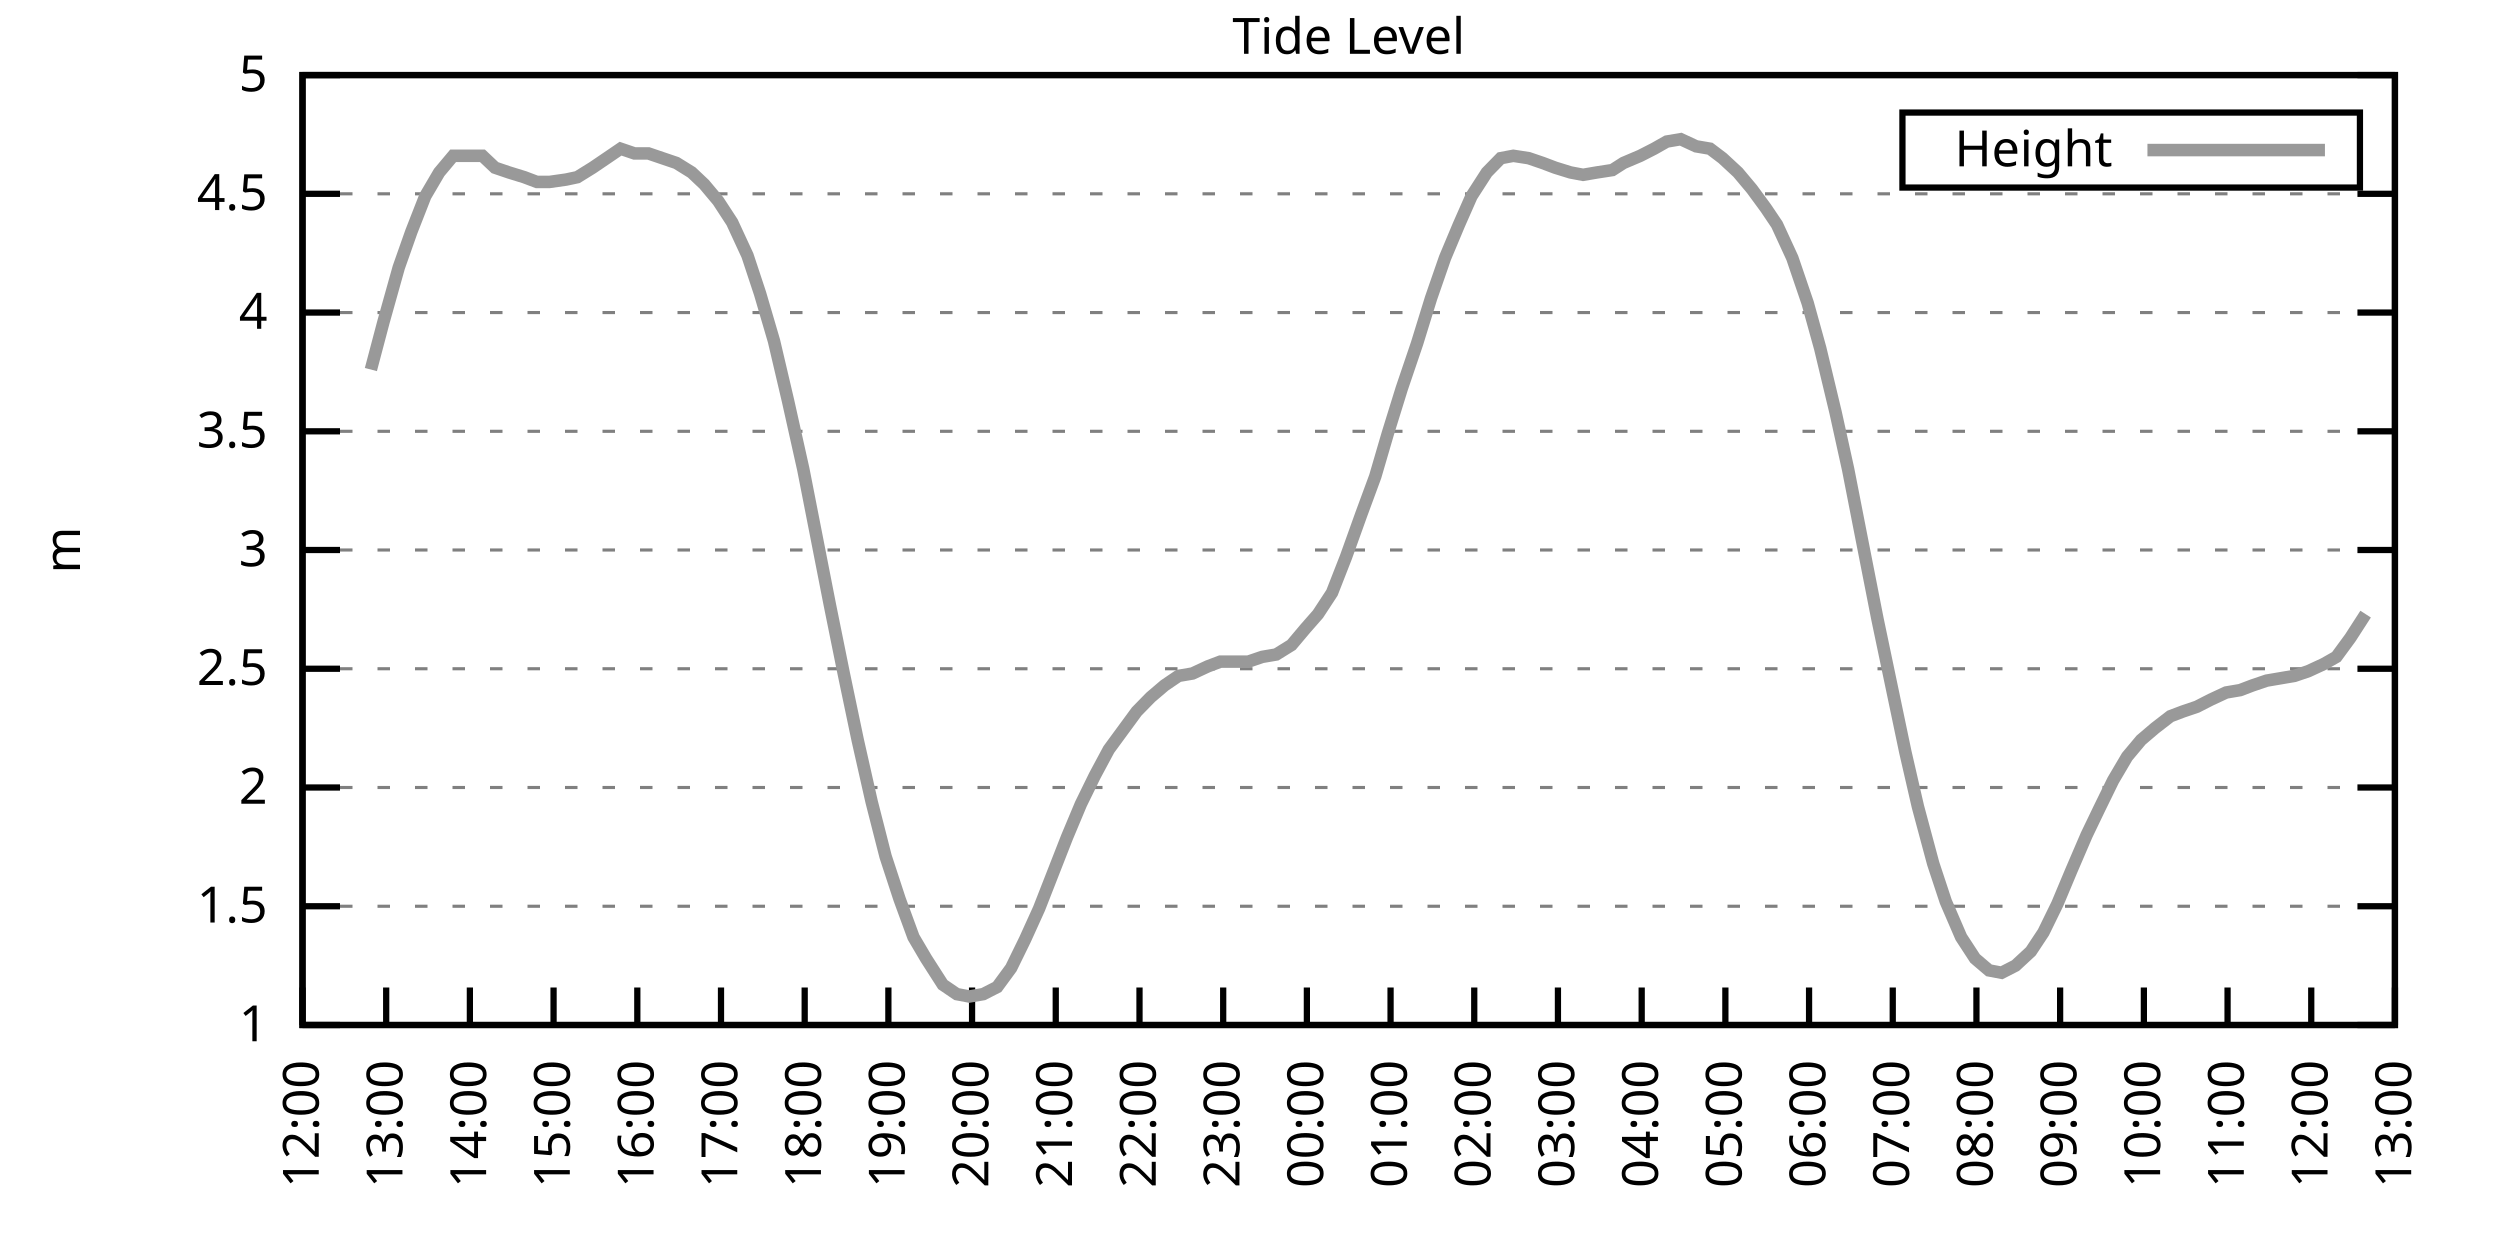
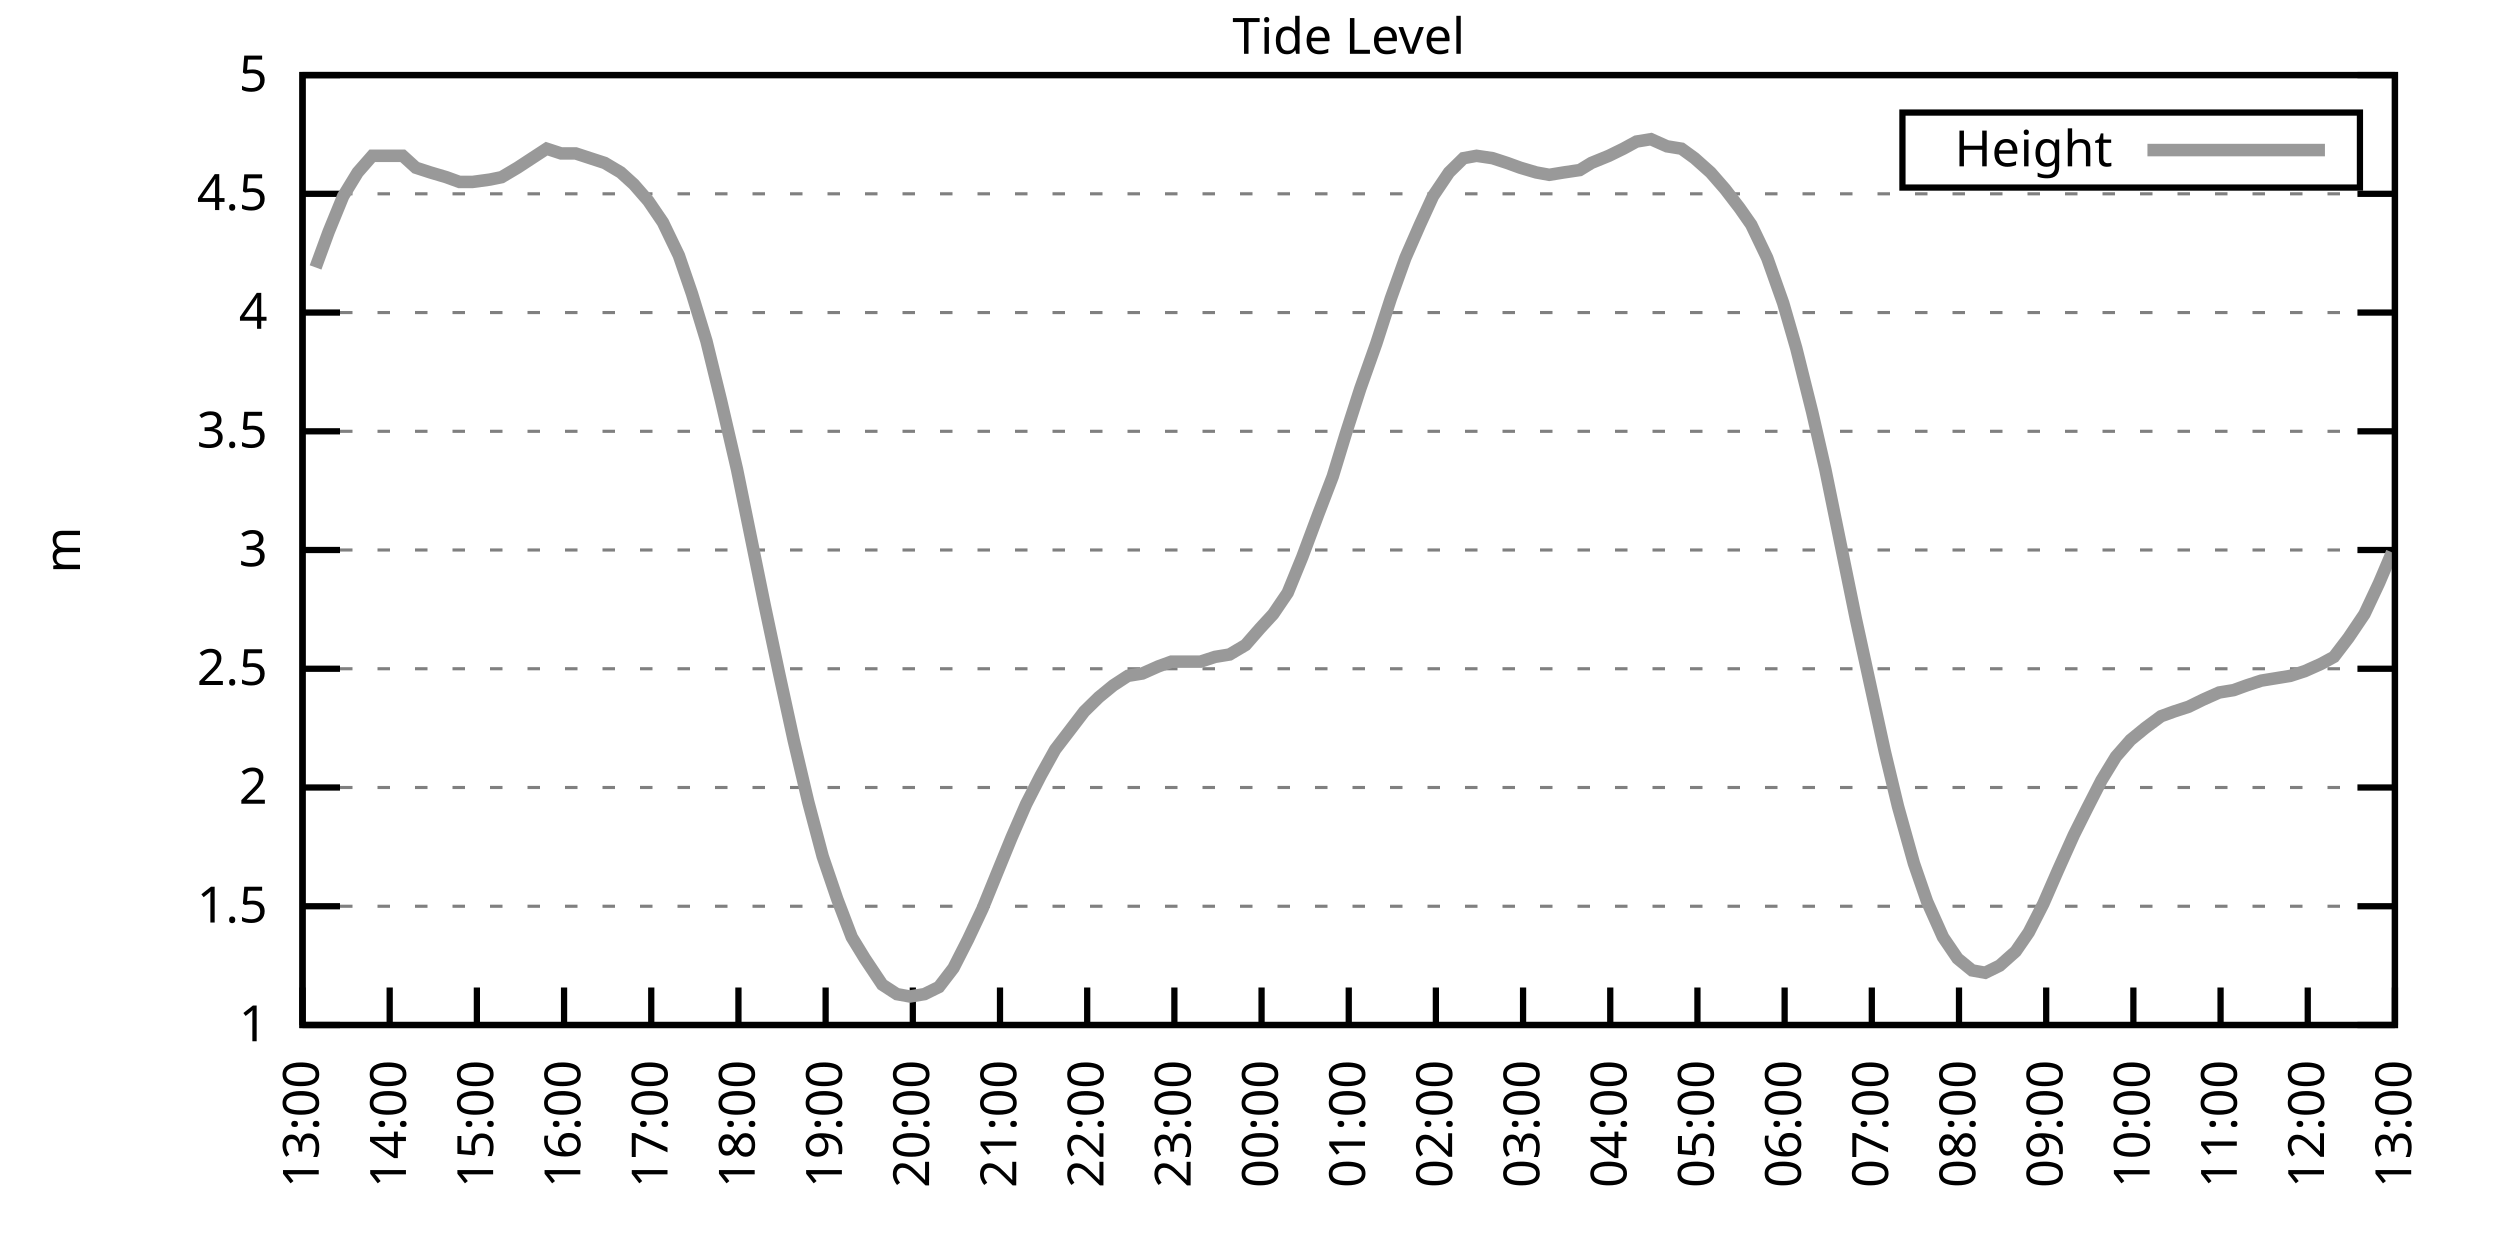
<svg xmlns="http://www.w3.org/2000/svg" xmlns:xlink="http://www.w3.org/1999/xlink" width="400" height="200" viewBox="0 0 400 200">
  <g id="gnuplot_canvas">
    <rect x="0" y="0" width="400" height="200" fill="none" />
    <defs>
      <circle id="gpDot" r="0.5" stroke-width="0.5" stroke="currentColor" />
      <path id="gpPt0" stroke-width="0.333" stroke="currentColor" d="M-1,0 h2 M0,-1 v2" />
      <path id="gpPt1" stroke-width="0.333" stroke="currentColor" d="M-1,-1 L1,1 M1,-1 L-1,1" />
      <path id="gpPt2" stroke-width="0.333" stroke="currentColor" d="M-1,0 L1,0 M0,-1 L0,1 M-1,-1 L1,1 M-1,1 L1,-1" />
      <rect id="gpPt3" stroke-width="0.333" stroke="currentColor" x="-1" y="-1" width="2" height="2" />
      <rect id="gpPt4" stroke-width="0.333" stroke="currentColor" fill="currentColor" x="-1" y="-1" width="2" height="2" />
      <circle id="gpPt5" stroke-width="0.333" stroke="currentColor" cx="0" cy="0" r="1" />
      <use xlink:href="#gpPt5" id="gpPt6" fill="currentColor" stroke="none" />
      <path id="gpPt7" stroke-width="0.333" stroke="currentColor" d="M0,-1.33 L-1.33,0.67 L1.33,0.67 z" />
      <use xlink:href="#gpPt7" id="gpPt8" fill="currentColor" stroke="none" />
      <use xlink:href="#gpPt7" id="gpPt9" stroke="currentColor" transform="rotate(180)" />
      <use xlink:href="#gpPt9" id="gpPt10" fill="currentColor" stroke="none" />
      <use xlink:href="#gpPt3" id="gpPt11" stroke="currentColor" transform="rotate(45)" />
      <use xlink:href="#gpPt11" id="gpPt12" fill="currentColor" stroke="none" />
      <path id="gpPt13" stroke-width="0.333" stroke="currentColor" d="M0,1.330 L1.265,0.411 L0.782,-1.067 L-0.782,-1.076 L-1.265,0.411 z" />
      <use xlink:href="#gpPt13" id="gpPt14" fill="currentColor" stroke="none" />
      <filter id="textbox" filterUnits="objectBoundingBox" x="0" y="0" height="1" width="1">
        <feFlood flood-color="white" flood-opacity="1" result="bgnd" />
        <feComposite in="SourceGraphic" in2="bgnd" operator="atop" />
      </filter>
      <filter id="greybox" filterUnits="objectBoundingBox" x="0" y="0" height="1" width="1">
        <feFlood flood-color="lightgrey" flood-opacity="1" result="grey" />
        <feComposite in="SourceGraphic" in2="grey" operator="atop" />
      </filter>
    </defs>
    <g fill="none" color="white" stroke="currentColor" stroke-width="1.00" stroke-linecap="butt" stroke-linejoin="miter">
</g>
    <g fill="none" color="black" stroke="currentColor" stroke-width="1.00" stroke-linecap="butt" stroke-linejoin="miter">
      <g stroke="none" shape-rendering="crispEdges">
        <polygon fill="rgb(255, 255, 255)" points="48.40,164.00 383.18,164.00 383.18,12.02 48.40,12.02 " />
      </g>
    </g>
    <g fill="none" color="black" stroke="currentColor" stroke-width="1.00" stroke-linecap="butt" stroke-linejoin="miter">
</g>
    <g fill="none" color="black" stroke="black" stroke-width="0.50" stroke-linecap="butt" stroke-linejoin="miter">
</g>
    <g fill="none" color="gray" stroke="currentColor" stroke-width="0.50" stroke-linecap="butt" stroke-linejoin="miter">
      <path stroke="gray" stroke-dasharray="2,4" class="gridline" d="M48.40,164.00 L383.19,164.00  " />
    </g>
    <g fill="none" color="gray" stroke="gray" stroke-width="1.00" stroke-linecap="butt" stroke-linejoin="miter">
</g>
    <g fill="none" color="black" stroke="currentColor" stroke-width="1.00" stroke-linecap="butt" stroke-linejoin="miter">
      <path stroke="black" d="M48.40,164.00 L54.40,164.00 M383.19,164.00 L377.19,164.00  " />
      <g transform="translate(42.80,166.60)" stroke="none" fill="black" font-family="Sans" font-size="8.00" text-anchor="end">
        <text>
          <tspan font-family="Sans"> 1</tspan>
        </text>
      </g>
    </g>
    <g fill="none" color="black" stroke="currentColor" stroke-width="1.00" stroke-linecap="butt" stroke-linejoin="miter">
</g>
    <g fill="none" color="black" stroke="black" stroke-width="0.50" stroke-linecap="butt" stroke-linejoin="miter">
</g>
    <g fill="none" color="gray" stroke="currentColor" stroke-width="0.50" stroke-linecap="butt" stroke-linejoin="miter">
      <path stroke="gray" stroke-dasharray="2,4" class="gridline" d="M48.40,145.00 L383.19,145.00  " />
    </g>
    <g fill="none" color="gray" stroke="gray" stroke-width="1.00" stroke-linecap="butt" stroke-linejoin="miter">
</g>
    <g fill="none" color="black" stroke="currentColor" stroke-width="1.00" stroke-linecap="butt" stroke-linejoin="miter">
      <path stroke="black" d="M48.40,145.00 L54.40,145.00 M383.19,145.00 L377.19,145.00  " />
      <g transform="translate(42.80,147.60)" stroke="none" fill="black" font-family="Sans" font-size="8.00" text-anchor="end">
        <text>
          <tspan font-family="Sans"> 1.5</tspan>
        </text>
      </g>
    </g>
    <g fill="none" color="black" stroke="currentColor" stroke-width="1.00" stroke-linecap="butt" stroke-linejoin="miter">
</g>
    <g fill="none" color="black" stroke="black" stroke-width="0.50" stroke-linecap="butt" stroke-linejoin="miter">
</g>
    <g fill="none" color="gray" stroke="currentColor" stroke-width="0.50" stroke-linecap="butt" stroke-linejoin="miter">
      <path stroke="gray" stroke-dasharray="2,4" class="gridline" d="M48.40,126.00 L383.19,126.00  " />
    </g>
    <g fill="none" color="gray" stroke="gray" stroke-width="1.00" stroke-linecap="butt" stroke-linejoin="miter">
</g>
    <g fill="none" color="black" stroke="currentColor" stroke-width="1.00" stroke-linecap="butt" stroke-linejoin="miter">
      <path stroke="black" d="M48.40,126.00 L54.40,126.00 M383.19,126.00 L377.19,126.00  " />
      <g transform="translate(42.80,128.60)" stroke="none" fill="black" font-family="Sans" font-size="8.00" text-anchor="end">
        <text>
          <tspan font-family="Sans"> 2</tspan>
        </text>
      </g>
    </g>
    <g fill="none" color="black" stroke="currentColor" stroke-width="1.00" stroke-linecap="butt" stroke-linejoin="miter">
</g>
    <g fill="none" color="black" stroke="black" stroke-width="0.50" stroke-linecap="butt" stroke-linejoin="miter">
</g>
    <g fill="none" color="gray" stroke="currentColor" stroke-width="0.50" stroke-linecap="butt" stroke-linejoin="miter">
      <path stroke="gray" stroke-dasharray="2,4" class="gridline" d="M48.40,107.00 L383.19,107.00  " />
    </g>
    <g fill="none" color="gray" stroke="gray" stroke-width="1.00" stroke-linecap="butt" stroke-linejoin="miter">
</g>
    <g fill="none" color="black" stroke="currentColor" stroke-width="1.00" stroke-linecap="butt" stroke-linejoin="miter">
      <path stroke="black" d="M48.40,107.00 L54.40,107.00 M383.19,107.00 L377.19,107.00  " />
      <g transform="translate(42.80,109.60)" stroke="none" fill="black" font-family="Sans" font-size="8.00" text-anchor="end">
        <text>
          <tspan font-family="Sans"> 2.5</tspan>
        </text>
      </g>
    </g>
    <g fill="none" color="black" stroke="currentColor" stroke-width="1.00" stroke-linecap="butt" stroke-linejoin="miter">
</g>
    <g fill="none" color="black" stroke="black" stroke-width="0.50" stroke-linecap="butt" stroke-linejoin="miter">
</g>
    <g fill="none" color="gray" stroke="currentColor" stroke-width="0.50" stroke-linecap="butt" stroke-linejoin="miter">
      <path stroke="gray" stroke-dasharray="2,4" class="gridline" d="M48.40,88.00 L383.19,88.00  " />
    </g>
    <g fill="none" color="gray" stroke="gray" stroke-width="1.00" stroke-linecap="butt" stroke-linejoin="miter">
</g>
    <g fill="none" color="black" stroke="currentColor" stroke-width="1.00" stroke-linecap="butt" stroke-linejoin="miter">
      <path stroke="black" d="M48.40,88.00 L54.40,88.00 M383.19,88.00 L377.19,88.00  " />
      <g transform="translate(42.80,90.60)" stroke="none" fill="black" font-family="Sans" font-size="8.00" text-anchor="end">
        <text>
          <tspan font-family="Sans"> 3</tspan>
        </text>
      </g>
    </g>
    <g fill="none" color="black" stroke="currentColor" stroke-width="1.00" stroke-linecap="butt" stroke-linejoin="miter">
</g>
    <g fill="none" color="black" stroke="black" stroke-width="0.50" stroke-linecap="butt" stroke-linejoin="miter">
</g>
    <g fill="none" color="gray" stroke="currentColor" stroke-width="0.50" stroke-linecap="butt" stroke-linejoin="miter">
      <path stroke="gray" stroke-dasharray="2,4" class="gridline" d="M48.40,69.01 L383.19,69.01  " />
    </g>
    <g fill="none" color="gray" stroke="gray" stroke-width="1.00" stroke-linecap="butt" stroke-linejoin="miter">
</g>
    <g fill="none" color="black" stroke="currentColor" stroke-width="1.00" stroke-linecap="butt" stroke-linejoin="miter">
      <path stroke="black" d="M48.40,69.01 L54.40,69.01 M383.19,69.01 L377.19,69.01  " />
      <g transform="translate(42.80,71.61)" stroke="none" fill="black" font-family="Sans" font-size="8.00" text-anchor="end">
        <text>
          <tspan font-family="Sans"> 3.5</tspan>
        </text>
      </g>
    </g>
    <g fill="none" color="black" stroke="currentColor" stroke-width="1.00" stroke-linecap="butt" stroke-linejoin="miter">
</g>
    <g fill="none" color="black" stroke="black" stroke-width="0.50" stroke-linecap="butt" stroke-linejoin="miter">
</g>
    <g fill="none" color="gray" stroke="currentColor" stroke-width="0.50" stroke-linecap="butt" stroke-linejoin="miter">
      <path stroke="gray" stroke-dasharray="2,4" class="gridline" d="M48.40,50.01 L383.19,50.01  " />
    </g>
    <g fill="none" color="gray" stroke="gray" stroke-width="1.00" stroke-linecap="butt" stroke-linejoin="miter">
</g>
    <g fill="none" color="black" stroke="currentColor" stroke-width="1.00" stroke-linecap="butt" stroke-linejoin="miter">
      <path stroke="black" d="M48.40,50.01 L54.40,50.01 M383.19,50.01 L377.19,50.01  " />
      <g transform="translate(42.80,52.61)" stroke="none" fill="black" font-family="Sans" font-size="8.00" text-anchor="end">
        <text>
          <tspan font-family="Sans"> 4</tspan>
        </text>
      </g>
    </g>
    <g fill="none" color="black" stroke="currentColor" stroke-width="1.00" stroke-linecap="butt" stroke-linejoin="miter">
</g>
    <g fill="none" color="black" stroke="black" stroke-width="0.50" stroke-linecap="butt" stroke-linejoin="miter">
</g>
    <g fill="none" color="gray" stroke="currentColor" stroke-width="0.50" stroke-linecap="butt" stroke-linejoin="miter">
      <path stroke="gray" stroke-dasharray="2,4" class="gridline" d="M48.40,31.01 L383.19,31.01  " />
    </g>
    <g fill="none" color="gray" stroke="gray" stroke-width="1.00" stroke-linecap="butt" stroke-linejoin="miter">
</g>
    <g fill="none" color="black" stroke="currentColor" stroke-width="1.00" stroke-linecap="butt" stroke-linejoin="miter">
      <path stroke="black" d="M48.40,31.01 L54.40,31.01 M383.19,31.01 L377.19,31.01  " />
      <g transform="translate(42.80,33.61)" stroke="none" fill="black" font-family="Sans" font-size="8.00" text-anchor="end">
        <text>
          <tspan font-family="Sans"> 4.5</tspan>
        </text>
      </g>
    </g>
    <g fill="none" color="black" stroke="currentColor" stroke-width="1.00" stroke-linecap="butt" stroke-linejoin="miter">
</g>
    <g fill="none" color="black" stroke="black" stroke-width="0.50" stroke-linecap="butt" stroke-linejoin="miter">
</g>
    <g fill="none" color="gray" stroke="currentColor" stroke-width="0.50" stroke-linecap="butt" stroke-linejoin="miter">
      <path stroke="gray" stroke-dasharray="2,4" class="gridline" d="M48.40,12.01 L383.19,12.01  " />
    </g>
    <g fill="none" color="gray" stroke="gray" stroke-width="1.00" stroke-linecap="butt" stroke-linejoin="miter">
</g>
    <g fill="none" color="black" stroke="currentColor" stroke-width="1.00" stroke-linecap="butt" stroke-linejoin="miter">
      <path stroke="black" d="M48.40,12.01 L54.40,12.01 M383.19,12.01 L377.19,12.01  " />
      <g transform="translate(42.80,14.61)" stroke="none" fill="black" font-family="Sans" font-size="8.00" text-anchor="end">
        <text>
          <tspan font-family="Sans"> 5</tspan>
        </text>
      </g>
    </g>
    <g fill="none" color="black" stroke="currentColor" stroke-width="1.00" stroke-linecap="butt" stroke-linejoin="miter">
      <path stroke="black" d="M48.40,164.00 L48.40,158.00  " />
      <g transform="translate(51.00,169.60) rotate(270.00)" stroke="none" fill="black" font-family="Sans" font-size="8.00" text-anchor="end">
        <text>
-           <tspan font-family="Sans">12:00</tspan>
-         </text>
-       </g>
-     </g>
-     <g fill="none" color="black" stroke="currentColor" stroke-width="1.00" stroke-linecap="butt" stroke-linejoin="miter">
-       <path stroke="black" d="M61.79,164.00 L61.79,158.00  " />
-       <g transform="translate(64.39,169.60) rotate(270.00)" stroke="none" fill="black" font-family="Sans" font-size="8.00" text-anchor="end">
-         <text>
          <tspan font-family="Sans">13:00</tspan>
        </text>
      </g>
    </g>
    <g fill="none" color="black" stroke="currentColor" stroke-width="1.00" stroke-linecap="butt" stroke-linejoin="miter">
-       <path stroke="black" d="M75.18,164.00 L75.18,158.00  " />
-       <g transform="translate(77.78,169.60) rotate(270.00)" stroke="none" fill="black" font-family="Sans" font-size="8.00" text-anchor="end">
+       <path stroke="black" d="M62.35,164.00 L62.35,158.00  " />
+       <g transform="translate(64.95,169.60) rotate(270.00)" stroke="none" fill="black" font-family="Sans" font-size="8.00" text-anchor="end">
        <text>
          <tspan font-family="Sans">14:00</tspan>
        </text>
      </g>
    </g>
    <g fill="none" color="black" stroke="currentColor" stroke-width="1.00" stroke-linecap="butt" stroke-linejoin="miter">
-       <path stroke="black" d="M88.57,164.00 L88.57,158.00  " />
-       <g transform="translate(91.17,169.60) rotate(270.00)" stroke="none" fill="black" font-family="Sans" font-size="8.00" text-anchor="end">
+       <path stroke="black" d="M76.30,164.00 L76.30,158.00  " />
+       <g transform="translate(78.90,169.60) rotate(270.00)" stroke="none" fill="black" font-family="Sans" font-size="8.00" text-anchor="end">
        <text>
          <tspan font-family="Sans">15:00</tspan>
        </text>
      </g>
    </g>
    <g fill="none" color="black" stroke="currentColor" stroke-width="1.00" stroke-linecap="butt" stroke-linejoin="miter">
-       <path stroke="black" d="M101.97,164.00 L101.97,158.00  " />
-       <g transform="translate(104.57,169.60) rotate(270.00)" stroke="none" fill="black" font-family="Sans" font-size="8.00" text-anchor="end">
+       <path stroke="black" d="M90.25,164.00 L90.25,158.00  " />
+       <g transform="translate(92.85,169.60) rotate(270.00)" stroke="none" fill="black" font-family="Sans" font-size="8.00" text-anchor="end">
        <text>
          <tspan font-family="Sans">16:00</tspan>
        </text>
      </g>
    </g>
    <g fill="none" color="black" stroke="currentColor" stroke-width="1.00" stroke-linecap="butt" stroke-linejoin="miter">
-       <path stroke="black" d="M115.36,164.00 L115.36,158.00  " />
-       <g transform="translate(117.96,169.60) rotate(270.00)" stroke="none" fill="black" font-family="Sans" font-size="8.00" text-anchor="end">
+       <path stroke="black" d="M104.20,164.00 L104.20,158.00  " />
+       <g transform="translate(106.80,169.60) rotate(270.00)" stroke="none" fill="black" font-family="Sans" font-size="8.00" text-anchor="end">
        <text>
          <tspan font-family="Sans">17:00</tspan>
        </text>
      </g>
    </g>
    <g fill="none" color="black" stroke="currentColor" stroke-width="1.00" stroke-linecap="butt" stroke-linejoin="miter">
-       <path stroke="black" d="M128.75,164.00 L128.75,158.00  " />
-       <g transform="translate(131.35,169.60) rotate(270.00)" stroke="none" fill="black" font-family="Sans" font-size="8.00" text-anchor="end">
+       <path stroke="black" d="M118.15,164.00 L118.15,158.00  " />
+       <g transform="translate(120.75,169.60) rotate(270.00)" stroke="none" fill="black" font-family="Sans" font-size="8.00" text-anchor="end">
        <text>
          <tspan font-family="Sans">18:00</tspan>
        </text>
      </g>
    </g>
    <g fill="none" color="black" stroke="currentColor" stroke-width="1.00" stroke-linecap="butt" stroke-linejoin="miter">
-       <path stroke="black" d="M142.14,164.00 L142.14,158.00  " />
-       <g transform="translate(144.74,169.60) rotate(270.00)" stroke="none" fill="black" font-family="Sans" font-size="8.00" text-anchor="end">
+       <path stroke="black" d="M132.10,164.00 L132.10,158.00  " />
+       <g transform="translate(134.70,169.60) rotate(270.00)" stroke="none" fill="black" font-family="Sans" font-size="8.00" text-anchor="end">
        <text>
          <tspan font-family="Sans">19:00</tspan>
        </text>
      </g>
    </g>
    <g fill="none" color="black" stroke="currentColor" stroke-width="1.00" stroke-linecap="butt" stroke-linejoin="miter">
-       <path stroke="black" d="M155.53,164.00 L155.53,158.00  " />
-       <g transform="translate(158.13,169.60) rotate(270.00)" stroke="none" fill="black" font-family="Sans" font-size="8.00" text-anchor="end">
+       <path stroke="black" d="M146.05,164.00 L146.05,158.00  " />
+       <g transform="translate(148.65,169.60) rotate(270.00)" stroke="none" fill="black" font-family="Sans" font-size="8.00" text-anchor="end">
        <text>
          <tspan font-family="Sans">20:00</tspan>
        </text>
      </g>
    </g>
    <g fill="none" color="black" stroke="currentColor" stroke-width="1.00" stroke-linecap="butt" stroke-linejoin="miter">
-       <path stroke="black" d="M168.92,164.00 L168.92,158.00  " />
-       <g transform="translate(171.52,169.60) rotate(270.00)" stroke="none" fill="black" font-family="Sans" font-size="8.00" text-anchor="end">
+       <path stroke="black" d="M160.00,164.00 L160.00,158.00  " />
+       <g transform="translate(162.60,169.60) rotate(270.00)" stroke="none" fill="black" font-family="Sans" font-size="8.00" text-anchor="end">
        <text>
          <tspan font-family="Sans">21:00</tspan>
        </text>
      </g>
    </g>
    <g fill="none" color="black" stroke="currentColor" stroke-width="1.00" stroke-linecap="butt" stroke-linejoin="miter">
-       <path stroke="black" d="M182.32,164.00 L182.32,158.00  " />
-       <g transform="translate(184.92,169.60) rotate(270.00)" stroke="none" fill="black" font-family="Sans" font-size="8.00" text-anchor="end">
+       <path stroke="black" d="M173.95,164.00 L173.95,158.00  " />
+       <g transform="translate(176.55,169.60) rotate(270.00)" stroke="none" fill="black" font-family="Sans" font-size="8.00" text-anchor="end">
        <text>
          <tspan font-family="Sans">22:00</tspan>
        </text>
      </g>
    </g>
    <g fill="none" color="black" stroke="currentColor" stroke-width="1.00" stroke-linecap="butt" stroke-linejoin="miter">
-       <path stroke="black" d="M195.71,164.00 L195.71,158.00  " />
-       <g transform="translate(198.31,169.60) rotate(270.00)" stroke="none" fill="black" font-family="Sans" font-size="8.00" text-anchor="end">
+       <path stroke="black" d="M187.90,164.00 L187.90,158.00  " />
+       <g transform="translate(190.50,169.60) rotate(270.00)" stroke="none" fill="black" font-family="Sans" font-size="8.00" text-anchor="end">
        <text>
          <tspan font-family="Sans">23:00</tspan>
        </text>
      </g>
    </g>
    <g fill="none" color="black" stroke="currentColor" stroke-width="1.00" stroke-linecap="butt" stroke-linejoin="miter">
-       <path stroke="black" d="M209.10,164.00 L209.10,158.00  " />
-       <g transform="translate(211.70,169.60) rotate(270.00)" stroke="none" fill="black" font-family="Sans" font-size="8.00" text-anchor="end">
+       <path stroke="black" d="M201.85,164.00 L201.85,158.00  " />
+       <g transform="translate(204.45,169.60) rotate(270.00)" stroke="none" fill="black" font-family="Sans" font-size="8.00" text-anchor="end">
        <text>
          <tspan font-family="Sans">00:00</tspan>
        </text>
      </g>
    </g>
    <g fill="none" color="black" stroke="currentColor" stroke-width="1.00" stroke-linecap="butt" stroke-linejoin="miter">
-       <path stroke="black" d="M222.49,164.00 L222.49,158.00  " />
-       <g transform="translate(225.09,169.60) rotate(270.00)" stroke="none" fill="black" font-family="Sans" font-size="8.00" text-anchor="end">
+       <path stroke="black" d="M215.80,164.00 L215.80,158.00  " />
+       <g transform="translate(218.40,169.60) rotate(270.00)" stroke="none" fill="black" font-family="Sans" font-size="8.00" text-anchor="end">
        <text>
          <tspan font-family="Sans">01:00</tspan>
        </text>
      </g>
    </g>
    <g fill="none" color="black" stroke="currentColor" stroke-width="1.00" stroke-linecap="butt" stroke-linejoin="miter">
-       <path stroke="black" d="M235.88,164.00 L235.88,158.00  " />
-       <g transform="translate(238.48,169.60) rotate(270.00)" stroke="none" fill="black" font-family="Sans" font-size="8.00" text-anchor="end">
+       <path stroke="black" d="M229.74,164.00 L229.74,158.00  " />
+       <g transform="translate(232.34,169.60) rotate(270.00)" stroke="none" fill="black" font-family="Sans" font-size="8.00" text-anchor="end">
        <text>
          <tspan font-family="Sans">02:00</tspan>
        </text>
      </g>
    </g>
    <g fill="none" color="black" stroke="currentColor" stroke-width="1.00" stroke-linecap="butt" stroke-linejoin="miter">
-       <path stroke="black" d="M249.27,164.00 L249.27,158.00  " />
-       <g transform="translate(251.87,169.60) rotate(270.00)" stroke="none" fill="black" font-family="Sans" font-size="8.00" text-anchor="end">
+       <path stroke="black" d="M243.69,164.00 L243.69,158.00  " />
+       <g transform="translate(246.29,169.60) rotate(270.00)" stroke="none" fill="black" font-family="Sans" font-size="8.00" text-anchor="end">
        <text>
          <tspan font-family="Sans">03:00</tspan>
        </text>
      </g>
    </g>
    <g fill="none" color="black" stroke="currentColor" stroke-width="1.00" stroke-linecap="butt" stroke-linejoin="miter">
-       <path stroke="black" d="M262.67,164.00 L262.67,158.00  " />
-       <g transform="translate(265.27,169.60) rotate(270.00)" stroke="none" fill="black" font-family="Sans" font-size="8.00" text-anchor="end">
+       <path stroke="black" d="M257.64,164.00 L257.64,158.00  " />
+       <g transform="translate(260.24,169.60) rotate(270.00)" stroke="none" fill="black" font-family="Sans" font-size="8.00" text-anchor="end">
        <text>
          <tspan font-family="Sans">04:00</tspan>
        </text>
      </g>
    </g>
    <g fill="none" color="black" stroke="currentColor" stroke-width="1.00" stroke-linecap="butt" stroke-linejoin="miter">
-       <path stroke="black" d="M276.06,164.00 L276.06,158.00  " />
-       <g transform="translate(278.66,169.60) rotate(270.00)" stroke="none" fill="black" font-family="Sans" font-size="8.00" text-anchor="end">
+       <path stroke="black" d="M271.59,164.00 L271.59,158.00  " />
+       <g transform="translate(274.19,169.60) rotate(270.00)" stroke="none" fill="black" font-family="Sans" font-size="8.00" text-anchor="end">
        <text>
          <tspan font-family="Sans">05:00</tspan>
        </text>
      </g>
    </g>
    <g fill="none" color="black" stroke="currentColor" stroke-width="1.00" stroke-linecap="butt" stroke-linejoin="miter">
-       <path stroke="black" d="M289.45,164.00 L289.45,158.00  " />
-       <g transform="translate(292.05,169.60) rotate(270.00)" stroke="none" fill="black" font-family="Sans" font-size="8.00" text-anchor="end">
+       <path stroke="black" d="M285.54,164.00 L285.54,158.00  " />
+       <g transform="translate(288.14,169.60) rotate(270.00)" stroke="none" fill="black" font-family="Sans" font-size="8.00" text-anchor="end">
        <text>
          <tspan font-family="Sans">06:00</tspan>
        </text>
      </g>
    </g>
    <g fill="none" color="black" stroke="currentColor" stroke-width="1.00" stroke-linecap="butt" stroke-linejoin="miter">
-       <path stroke="black" d="M302.84,164.00 L302.84,158.00  " />
-       <g transform="translate(305.44,169.60) rotate(270.00)" stroke="none" fill="black" font-family="Sans" font-size="8.00" text-anchor="end">
+       <path stroke="black" d="M299.49,164.00 L299.49,158.00  " />
+       <g transform="translate(302.09,169.60) rotate(270.00)" stroke="none" fill="black" font-family="Sans" font-size="8.00" text-anchor="end">
        <text>
          <tspan font-family="Sans">07:00</tspan>
        </text>
      </g>
    </g>
    <g fill="none" color="black" stroke="currentColor" stroke-width="1.00" stroke-linecap="butt" stroke-linejoin="miter">
-       <path stroke="black" d="M316.23,164.00 L316.23,158.00  " />
-       <g transform="translate(318.83,169.60) rotate(270.00)" stroke="none" fill="black" font-family="Sans" font-size="8.00" text-anchor="end">
+       <path stroke="black" d="M313.44,164.00 L313.44,158.00  " />
+       <g transform="translate(316.04,169.60) rotate(270.00)" stroke="none" fill="black" font-family="Sans" font-size="8.00" text-anchor="end">
        <text>
          <tspan font-family="Sans">08:00</tspan>
        </text>
      </g>
    </g>
    <g fill="none" color="black" stroke="currentColor" stroke-width="1.00" stroke-linecap="butt" stroke-linejoin="miter">
-       <path stroke="black" d="M329.62,164.00 L329.62,158.00  " />
-       <g transform="translate(332.22,169.60) rotate(270.00)" stroke="none" fill="black" font-family="Sans" font-size="8.00" text-anchor="end">
+       <path stroke="black" d="M327.39,164.00 L327.39,158.00  " />
+       <g transform="translate(329.99,169.60) rotate(270.00)" stroke="none" fill="black" font-family="Sans" font-size="8.00" text-anchor="end">
        <text>
          <tspan font-family="Sans">09:00</tspan>
        </text>
      </g>
    </g>
    <g fill="none" color="black" stroke="currentColor" stroke-width="1.00" stroke-linecap="butt" stroke-linejoin="miter">
-       <path stroke="black" d="M343.02,164.00 L343.02,158.00  " />
-       <g transform="translate(345.62,169.60) rotate(270.00)" stroke="none" fill="black" font-family="Sans" font-size="8.00" text-anchor="end">
+       <path stroke="black" d="M341.34,164.00 L341.34,158.00  " />
+       <g transform="translate(343.94,169.60) rotate(270.00)" stroke="none" fill="black" font-family="Sans" font-size="8.00" text-anchor="end">
        <text>
          <tspan font-family="Sans">10:00</tspan>
        </text>
      </g>
    </g>
    <g fill="none" color="black" stroke="currentColor" stroke-width="1.00" stroke-linecap="butt" stroke-linejoin="miter">
-       <path stroke="black" d="M356.41,164.00 L356.41,158.00  " />
-       <g transform="translate(359.01,169.60) rotate(270.00)" stroke="none" fill="black" font-family="Sans" font-size="8.00" text-anchor="end">
+       <path stroke="black" d="M355.29,164.00 L355.29,158.00  " />
+       <g transform="translate(357.89,169.60) rotate(270.00)" stroke="none" fill="black" font-family="Sans" font-size="8.00" text-anchor="end">
        <text>
          <tspan font-family="Sans">11:00</tspan>
        </text>
      </g>
    </g>
    <g fill="none" color="black" stroke="currentColor" stroke-width="1.00" stroke-linecap="butt" stroke-linejoin="miter">
-       <path stroke="black" d="M369.80,164.00 L369.80,158.00  " />
-       <g transform="translate(372.40,169.60) rotate(270.00)" stroke="none" fill="black" font-family="Sans" font-size="8.00" text-anchor="end">
+       <path stroke="black" d="M369.24,164.00 L369.24,158.00  " />
+       <g transform="translate(371.84,169.60) rotate(270.00)" stroke="none" fill="black" font-family="Sans" font-size="8.00" text-anchor="end">
        <text>
          <tspan font-family="Sans">12:00</tspan>
        </text>
      </g>
    </g>
    <g fill="none" color="black" stroke="currentColor" stroke-width="1.00" stroke-linecap="butt" stroke-linejoin="miter">
      <path stroke="black" d="M383.19,164.00 L383.19,158.00  " />
      <g transform="translate(385.79,169.60) rotate(270.00)" stroke="none" fill="black" font-family="Sans" font-size="8.00" text-anchor="end">
        <text>
          <tspan font-family="Sans">13:00</tspan>
        </text>
      </g>
    </g>
    <g fill="none" color="black" stroke="currentColor" stroke-width="1.00" stroke-linecap="butt" stroke-linejoin="miter">
</g>
    <g fill="none" color="black" stroke="currentColor" stroke-width="1.00" stroke-linecap="butt" stroke-linejoin="miter">
      <path stroke="black" d="M48.40,12.01 L48.40,164.00 L383.19,164.00 L383.19,12.01 L48.40,12.01 Z  " />
    </g>
    <g fill="none" color="black" stroke="currentColor" stroke-width="1.00" stroke-linecap="butt" stroke-linejoin="miter">
</g>
    <g fill="none" color="black" stroke="currentColor" stroke-width="1.00" stroke-linecap="butt" stroke-linejoin="miter">
      <path stroke="black" d="M304.39,30.01 L304.39,18.01 L377.59,18.01 L377.59,30.01 L304.39,30.01 Z  " />
    </g>
    <g id="Tide_level_plot_1">
      <g fill="none" color="white" stroke="black" stroke-width="2.00" stroke-linecap="butt" stroke-linejoin="miter">
</g>
      <g fill="none" color="black" stroke="currentColor" stroke-width="2.00" stroke-linecap="butt" stroke-linejoin="miter">
        <g transform="translate(337.99,26.61)" stroke="none" fill="black" font-family="Sans" font-size="8.00" text-anchor="end">
          <text>
            <tspan font-family="Sans">Height</tspan>
          </text>
        </g>
      </g>
      <g fill="none" color="black" stroke="currentColor" stroke-width="2.00" stroke-linecap="butt" stroke-linejoin="miter">
-         <path stroke="rgb(153, 153, 153)" d="M343.59,24.01 L371.99,24.01 M59.34,59.13 L61.35,51.53 L63.80,42.79 L65.81,37.09 L68.04,31.39 L70.27,27.59   L72.50,24.93 L74.74,24.93 L77.19,24.93 L79.20,26.83 L81.43,27.59 L83.89,28.35 L85.90,29.11 L87.91,29.11   L90.58,28.73 L92.37,28.35 L94.82,26.83 L97.06,25.31 L99.29,23.79 L101.52,24.55 L103.75,24.55 L105.98,25.31   L108.22,26.07 L110.67,27.59 L112.68,29.49 L114.91,32.15 L117.14,35.57 L119.60,40.89 L121.61,46.97 L123.84,54.57   L126.07,64.07 L128.53,75.09 L130.54,85.35 L132.77,96.74 L135.00,107.76 L137.23,118.40 L139.46,128.28 L141.69,137.02   L143.93,143.86 L146.16,149.94 L148.17,153.36 L150.85,157.54 L153.08,159.06 L155.09,159.44 L157.32,159.06 L159.55,157.92   L161.78,154.88 L164.01,150.32 L166.25,145.38 L168.48,139.68 L170.71,133.98 L172.94,128.66 L175.17,124.10 L177.41,119.92   L179.64,116.88 L181.87,113.84 L184.10,111.56 L186.33,109.66 L188.57,108.14 L190.80,107.76 L193.25,106.62 L195.26,105.86   L197.72,105.86 L199.73,105.86 L201.96,105.10 L204.19,104.72 L206.64,103.20 L208.88,100.54 L210.88,98.26 L213.12,94.84   L215.35,89.14 L217.80,82.31 L220.04,76.23 L222.04,69.39 L224.28,62.17 L226.73,54.95 L228.96,47.73 L231.20,41.27   L233.43,35.95 L235.44,31.39 L237.89,27.59 L240.12,25.31 L242.13,24.93 L244.59,25.31 L246.82,26.07 L248.83,26.83   L251.28,27.59 L253.29,27.97 L255.52,27.59 L257.98,27.21 L259.76,26.07 L262.44,24.93 L264.67,23.79 L266.68,22.65   L268.92,22.27 L271.37,23.41 L273.60,23.79 L275.61,25.31 L278.07,27.59 L280.30,30.25 L282.53,33.29 L284.32,35.95   L286.77,41.27 L289.23,48.49 L291.23,55.71 L293.69,65.97 L295.70,75.09 L297.93,86.49 L300.39,99.02 L302.62,109.66   L304.85,120.30 L306.86,129.04 L309.31,138.16 L311.32,144.24 L313.78,149.94 L316.01,153.36 L318.24,155.26 L320.25,155.64   L322.48,154.50 L324.94,152.22 L326.95,149.18 L329.18,144.62 L331.41,139.30 L333.86,133.60 L335.87,129.42 L338.10,124.86   L340.34,121.06 L342.57,118.40 L344.80,116.50 L347.26,114.60 L349.26,113.84 L351.50,113.08 L353.73,111.94 L356.18,110.80   L358.42,110.42 L360.42,109.66 L362.66,108.90 L364.89,108.52 L367.12,108.14 L369.35,107.38 L371.81,106.24 L373.82,105.10   L376.05,102.06 L378.50,98.26  " />
+         <path stroke="rgb(153, 153, 153)" d="M343.59,24.01 L371.99,24.01 M50.49,42.79 L52.58,37.09 L54.91,31.39 L57.23,27.59 L59.56,24.93 L61.88,24.93   L64.44,24.93 L66.53,26.83 L68.86,27.59 L71.42,28.35 L73.51,29.11 L75.60,29.11 L78.39,28.73 L80.25,28.35   L82.81,26.83 L85.13,25.31 L87.46,23.79 L89.78,24.55 L92.11,24.55 L94.43,25.31 L96.76,26.07 L99.32,27.59   L101.41,29.49 L103.73,32.15 L106.06,35.57 L108.62,40.89 L110.71,46.97 L113.03,54.57 L115.36,64.07 L117.92,75.09   L120.01,85.35 L122.33,96.74 L124.66,107.76 L126.98,118.40 L129.31,128.28 L131.63,137.02 L133.96,143.86 L136.28,149.94   L138.37,153.36 L141.16,157.54 L143.49,159.06 L145.58,159.44 L147.91,159.06 L150.23,157.92 L152.56,154.88 L154.88,150.32   L157.21,145.38 L159.53,139.68 L161.86,133.98 L164.18,128.66 L166.51,124.10 L168.83,119.92 L171.16,116.88 L173.48,113.84   L175.81,111.56 L178.13,109.66 L180.46,108.14 L182.78,107.76 L185.34,106.62 L187.43,105.86 L189.99,105.86 L192.08,105.86   L194.41,105.10 L196.73,104.72 L199.29,103.20 L201.61,100.54 L203.71,98.26 L206.03,94.84 L208.36,89.14 L210.91,82.31   L213.24,76.23 L215.33,69.39 L217.65,62.17 L220.21,54.95 L222.54,47.73 L224.86,41.27 L227.19,35.95 L229.28,31.39   L231.84,27.59 L234.16,25.31 L236.25,24.93 L238.81,25.31 L241.14,26.07 L243.23,26.83 L245.79,27.59 L247.88,27.97   L250.20,27.59 L252.76,27.21 L254.62,26.07 L257.41,24.93 L259.74,23.79 L261.83,22.65 L264.15,22.27 L266.71,23.41   L269.04,23.79 L271.13,25.31 L273.69,27.59 L276.01,30.25 L278.34,33.29 L280.20,35.95 L282.75,41.27 L285.31,48.49   L287.40,55.71 L289.96,65.97 L292.05,75.09 L294.38,86.49 L296.94,99.02 L299.26,109.66 L301.58,120.30 L303.68,129.04   L306.23,138.16 L308.33,144.24 L310.88,149.94 L313.21,153.36 L315.53,155.26 L317.63,155.64 L319.95,154.50 L322.51,152.22   L324.60,149.18 L326.93,144.62 L329.25,139.30 L331.81,133.60 L333.90,129.42 L336.23,124.86 L338.55,121.06 L340.88,118.40   L343.20,116.50 L345.76,114.60 L347.85,113.84 L350.18,113.08 L352.50,111.94 L355.06,110.80 L357.38,110.42 L359.48,109.66   L361.80,108.90 L364.13,108.52 L366.45,108.14 L368.78,107.38 L371.33,106.24 L373.43,105.10 L375.75,102.06 L378.31,98.26   L380.63,93.32 L382.73,88.38  " />
      </g>
    </g>
    <g fill="none" color="black" stroke="currentColor" stroke-width="2.00" stroke-linecap="butt" stroke-linejoin="miter">
</g>
    <g fill="none" color="black" stroke="black" stroke-width="1.00" stroke-linecap="butt" stroke-linejoin="miter">
</g>
    <g fill="none" color="black" stroke="currentColor" stroke-width="1.00" stroke-linecap="butt" stroke-linejoin="miter">
      <path stroke="black" d="M48.40,12.01 L48.40,164.00 L383.19,164.00 L383.19,12.01 L48.40,12.01 Z  " />
      <g transform="translate(12.80,88.01) rotate(270.00)" stroke="none" fill="black" font-family="Sans" font-size="8.00" text-anchor="middle">
        <text>
          <tspan font-family="Sans">m</tspan>
        </text>
      </g>
    </g>
    <g fill="none" color="black" stroke="currentColor" stroke-width="1.00" stroke-linecap="butt" stroke-linejoin="miter">
</g>
    <g fill="none" color="black" stroke="currentColor" stroke-width="1.00" stroke-linecap="butt" stroke-linejoin="miter">
      <g transform="translate(215.79,8.61)" stroke="none" fill="black" font-family="Sans" font-size="8.00" text-anchor="middle">
        <text>
          <tspan font-family="Sans">Tide Level</tspan>
        </text>
      </g>
    </g>
    <g fill="none" color="black" stroke="currentColor" stroke-width="1.00" stroke-linecap="butt" stroke-linejoin="miter">
</g>
  </g>
</svg>
